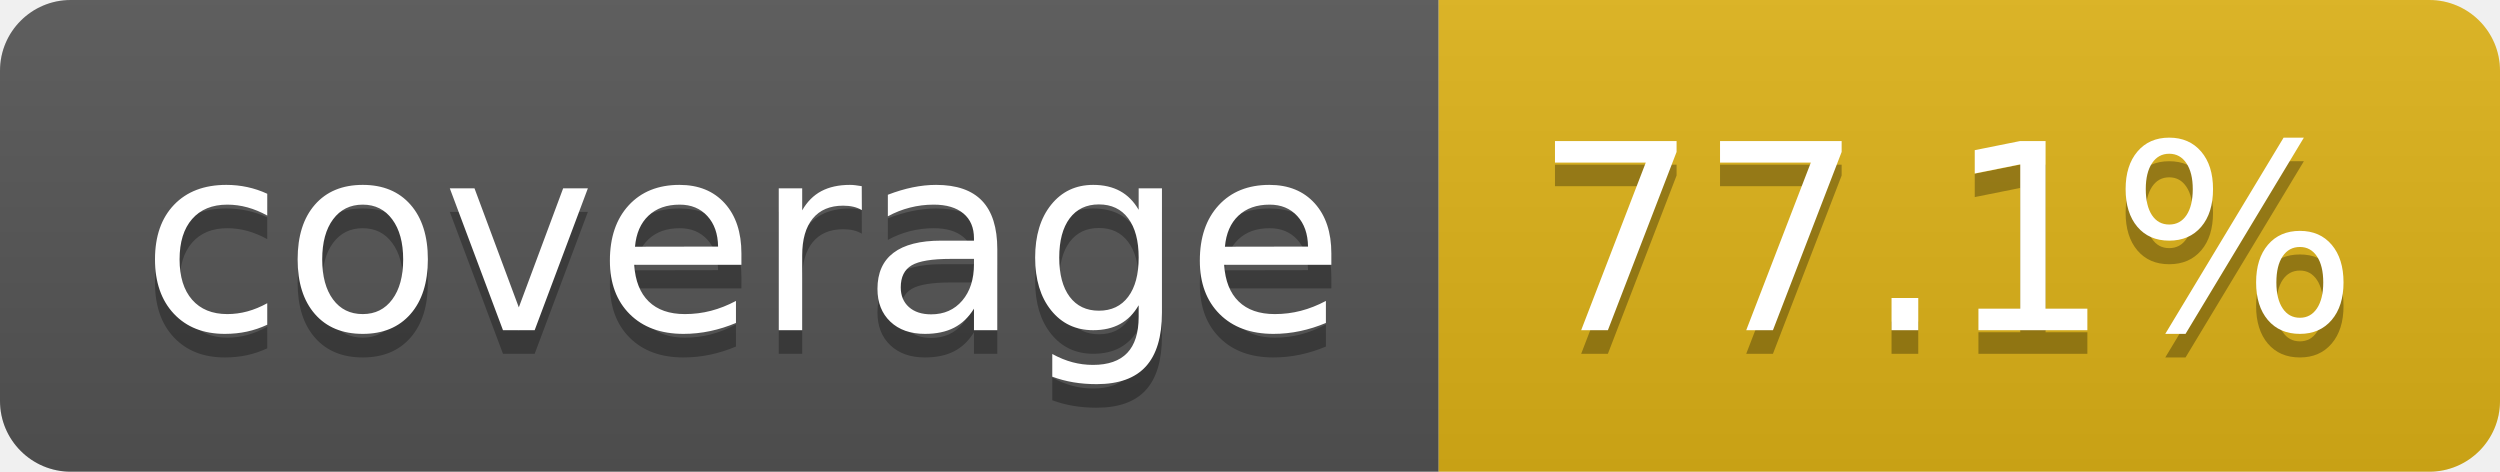
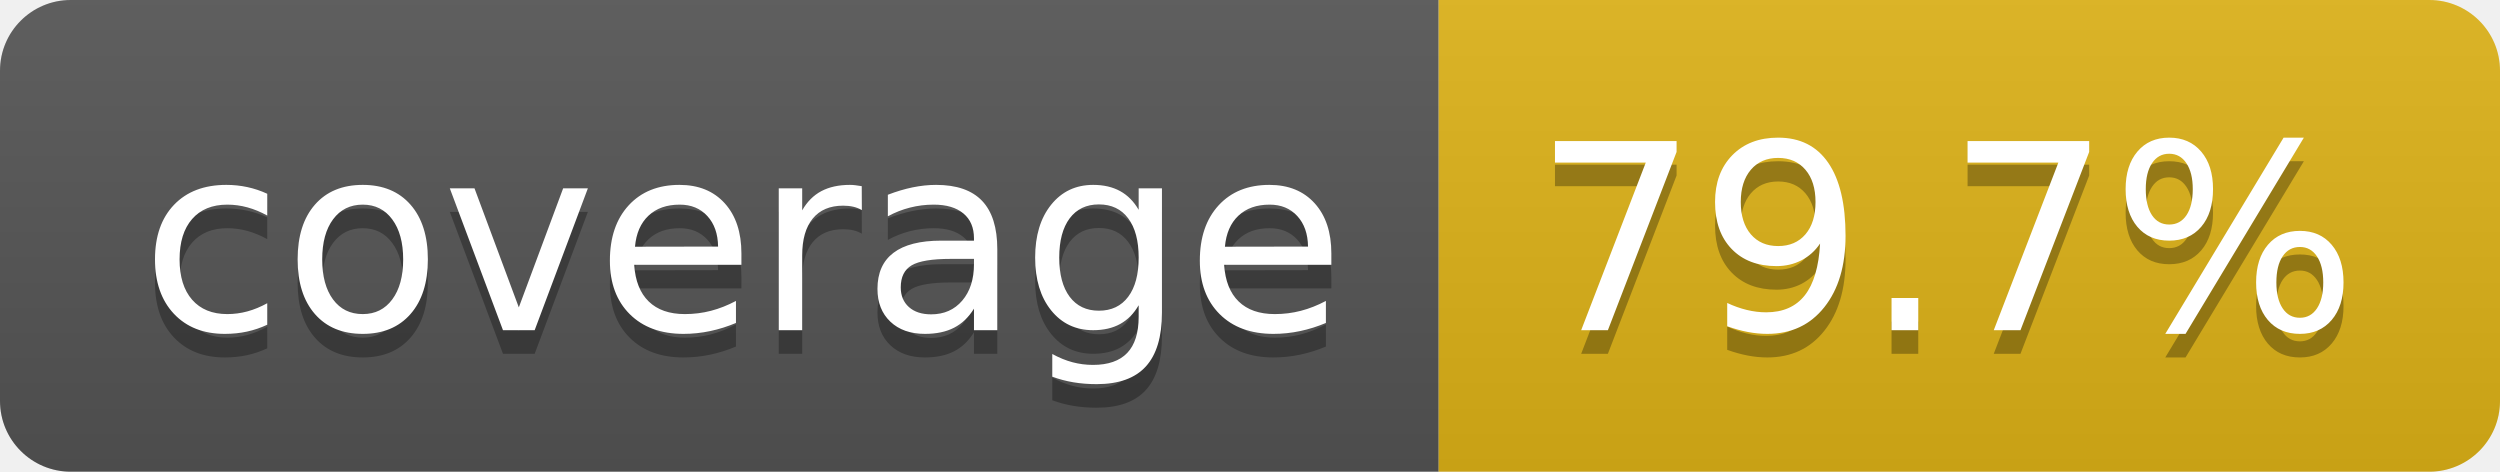
- <svg xmlns="http://www.w3.org/2000/svg" width="106" height="20" role="img" aria-label="coverage: 77.1%">
+ <svg xmlns="http://www.w3.org/2000/svg" width="106" height="20" role="img" aria-label="coverage: 79.7%">
  <linearGradient id="s" x2="0" y2="100%">
    <stop offset="0" stop-color="#bbb" stop-opacity=".1" />
    <stop offset="1" stop-opacity=".1" />
  </linearGradient>
  <clipPath id="r">
    <rect width="106" height="20" rx="3" fill="#fff" />
  </clipPath>
  <g clip-path="url(#r)">
    <rect width="61" height="20" fill="#555" />
    <rect x="61" width="45" height="20" fill="#dfb317" />
    <rect width="106" height="20" fill="url(#s)" />
  </g>
  <g fill="#fff" text-anchor="middle" font-family="Verdana,Geneva,DejaVu Sans,sans-serif" text-rendering="geometricPrecision" font-size="110">
    <text aria-hidden="true" x="315" y="150" fill="#010101" fill-opacity=".3" transform="scale(.1)" textLength="510">coverage</text>
    <text x="315" y="140" transform="scale(.1)" fill="#fff" textLength="510">coverage</text>
-     <text aria-hidden="true" x="825" y="150" fill="#010101" fill-opacity=".3" transform="scale(.1)" textLength="350">77.1%</text>
-     <text x="825" y="140" transform="scale(.1)" fill="#fff" textLength="350">77.1%</text>
+     <text aria-hidden="true" x="825" y="150" fill="#010101" fill-opacity=".3" transform="scale(.1)" textLength="350">79.7%</text>
+     <text x="825" y="140" transform="scale(.1)" fill="#fff" textLength="350">79.7%</text>
  </g>
</svg>
